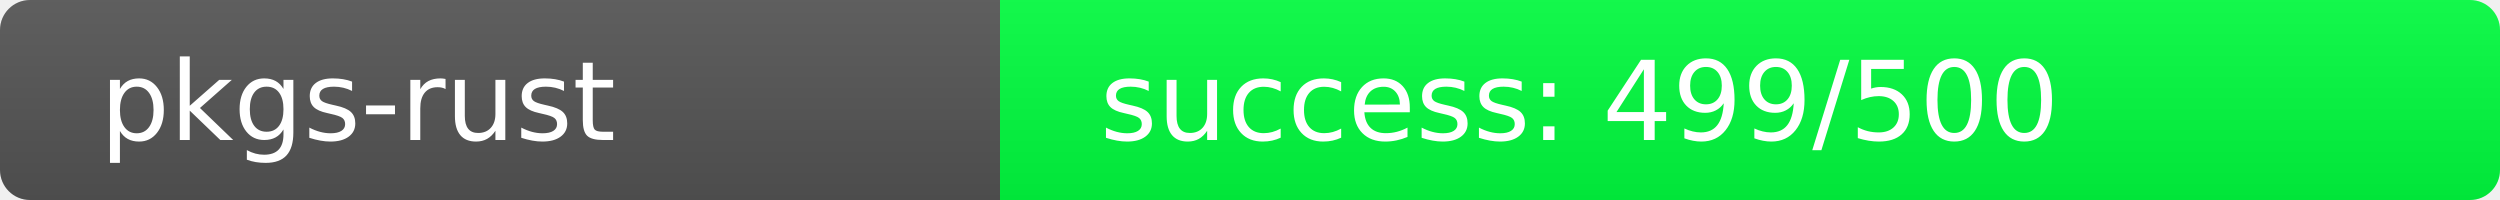
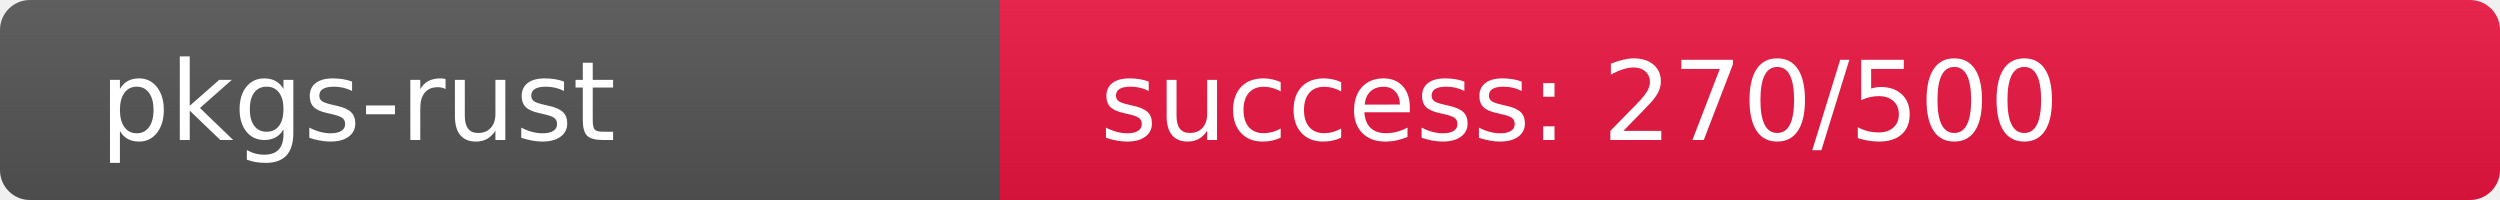
<svg xmlns="http://www.w3.org/2000/svg" width="250" height="20" role="img">
  <linearGradient id="s" x2="0" y2="100%">
    <stop offset="0" stop-color="#bbb" stop-opacity=".1" />
    <stop offset="1" stop-opacity=".1" />
  </linearGradient>
  <clipPath id="r">
    <rect width="250" height="20" rx="3" fill="#fff" />
  </clipPath>
  <g clip-path="url(#r)">
    <rect width="100" height="20" fill="#555" />
-     <rect x="100" width="150" height="20" fill="rgb(1,255,64)" />
+     <rect x="100" width="150" height="20" fill="rgb(235,21,64)" />
    <rect width="250" height="20" fill="url(#s)" />
  </g>
  <g fill="#fff" text-anchor="start" font-family="Verdana,Geneva,DejaVu Sans,sans-serif" text-rendering="geometricPrecision" font-size="110">
    <text x="100" y="140" transform="scale(.1)" fill="#fff">pkgs-rust</text>
-     <text x="1100" y="140" transform="scale(.1)" fill="#fff">success: 499/500</text>
+     <text x="1100" y="140" transform="scale(.1)" fill="#fff">success: 270/500</text>
  </g>
</svg>
